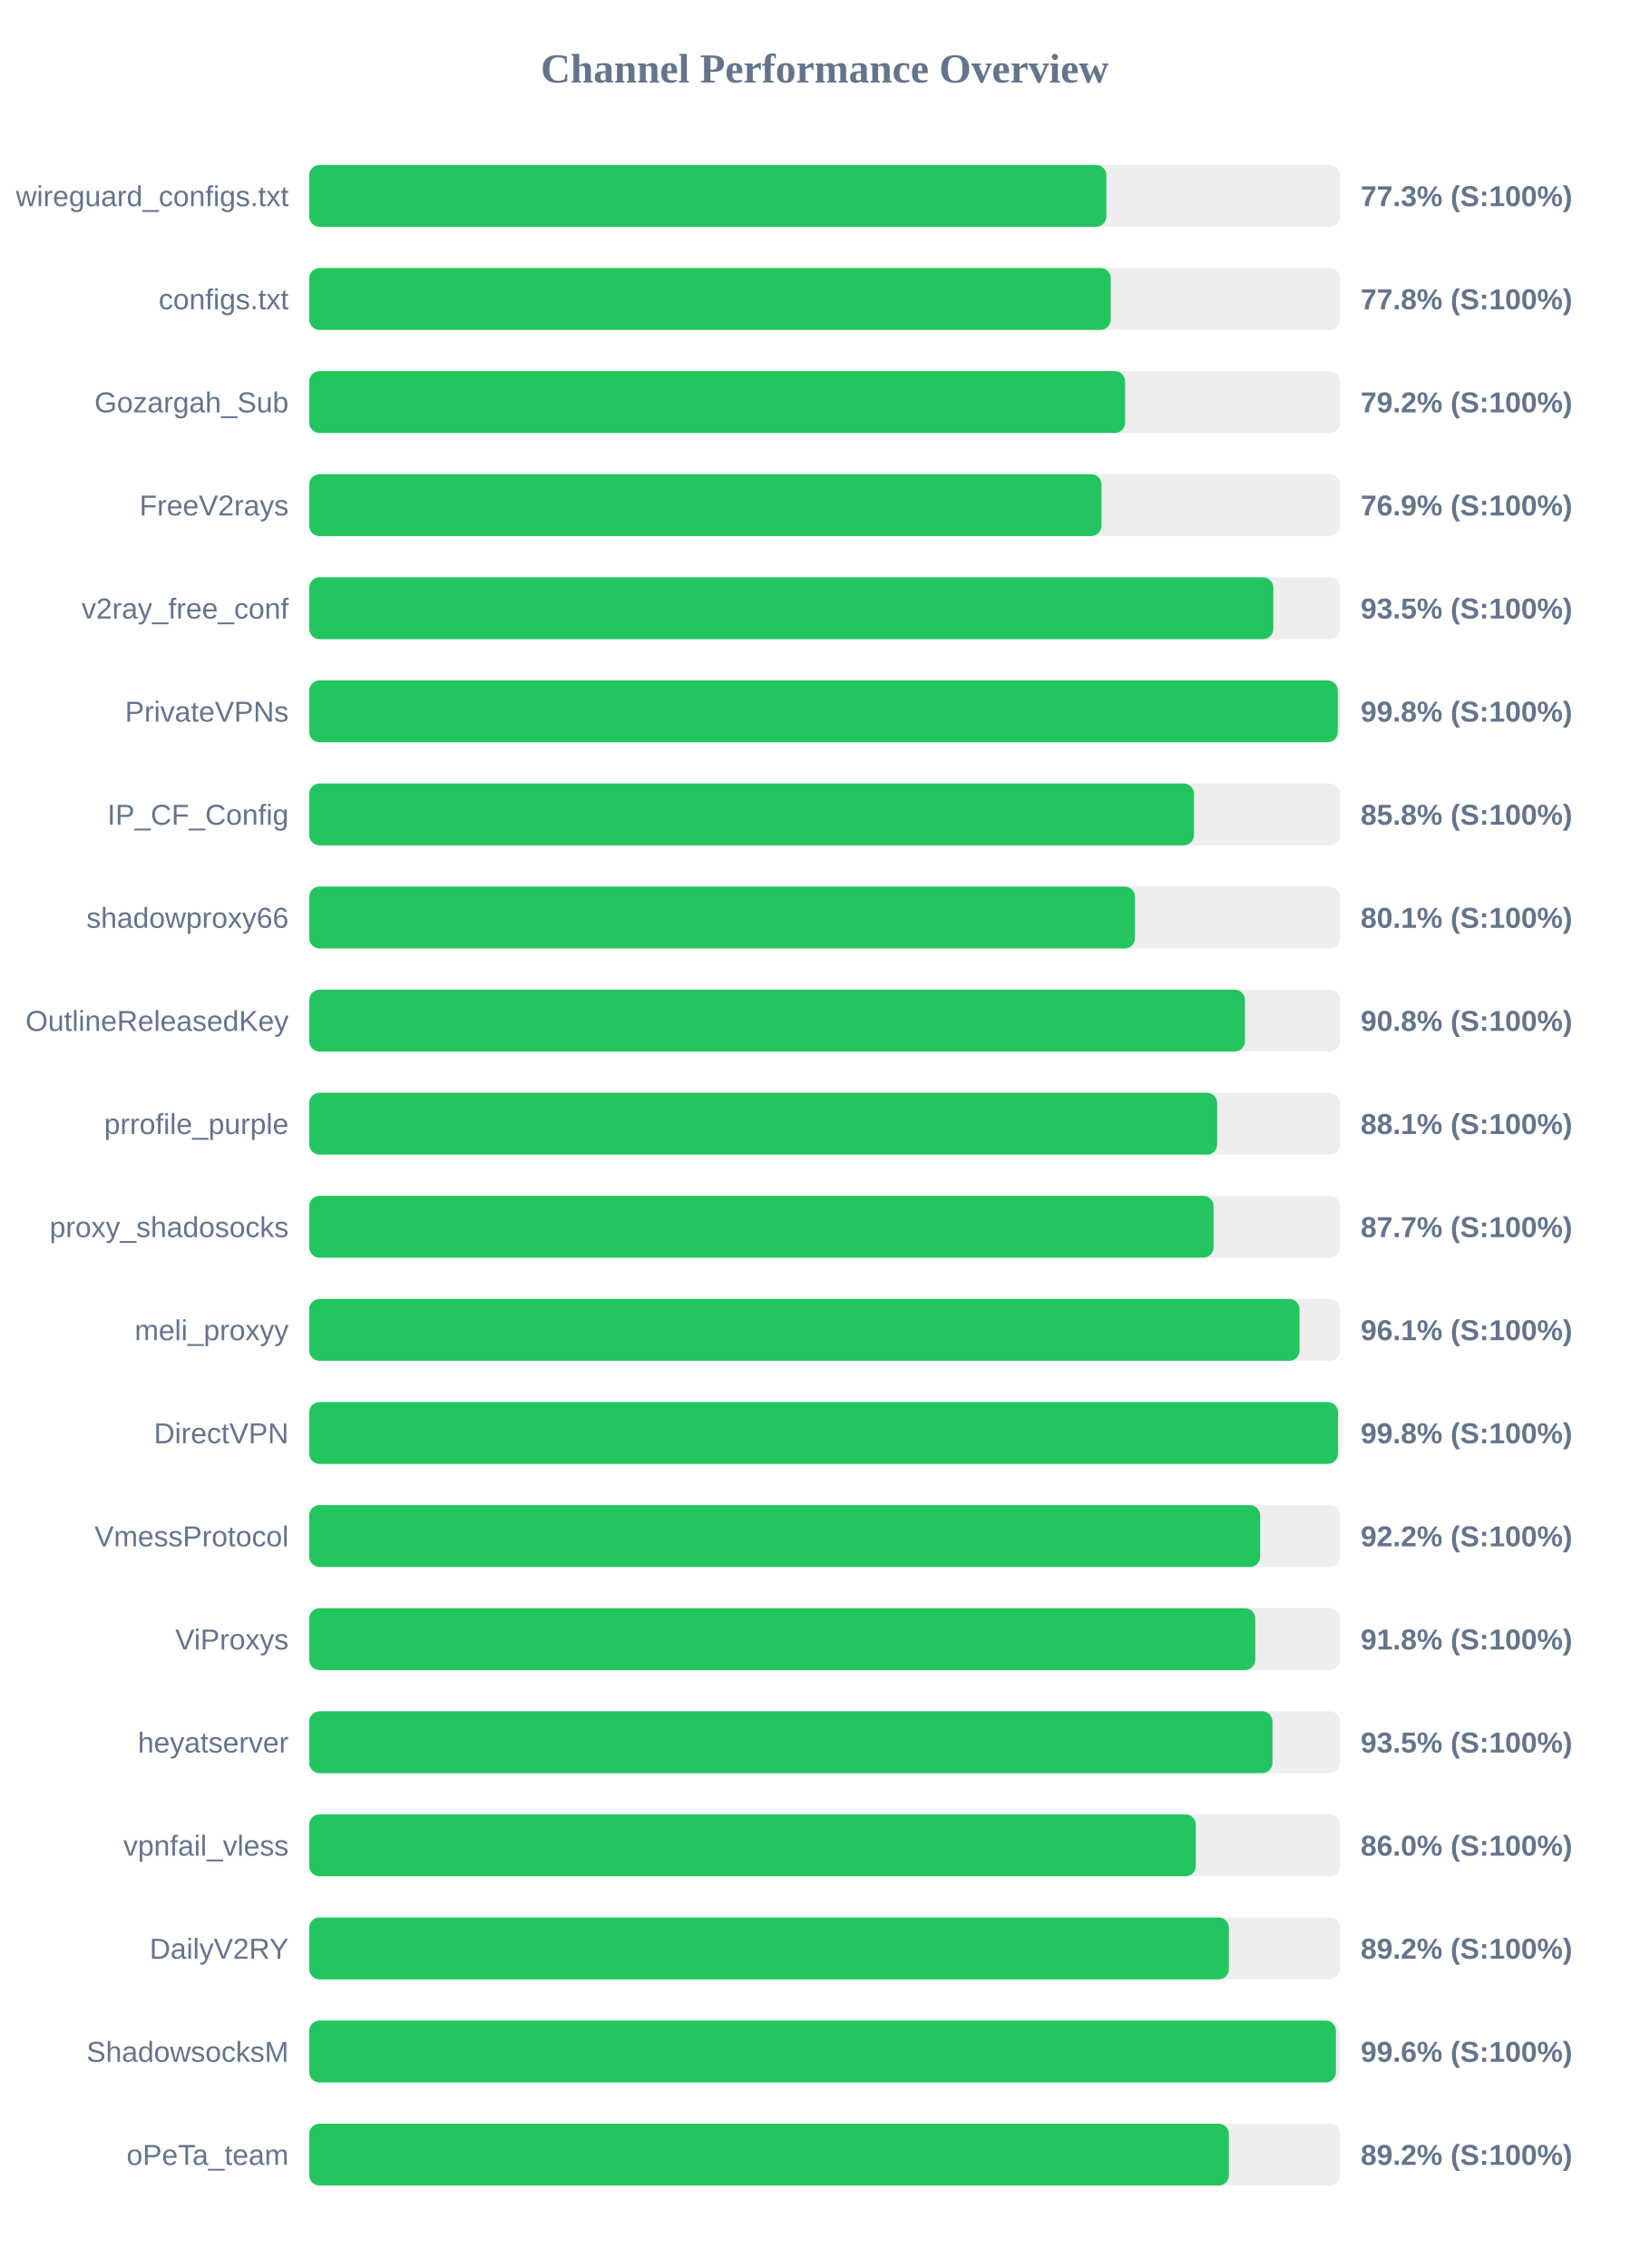
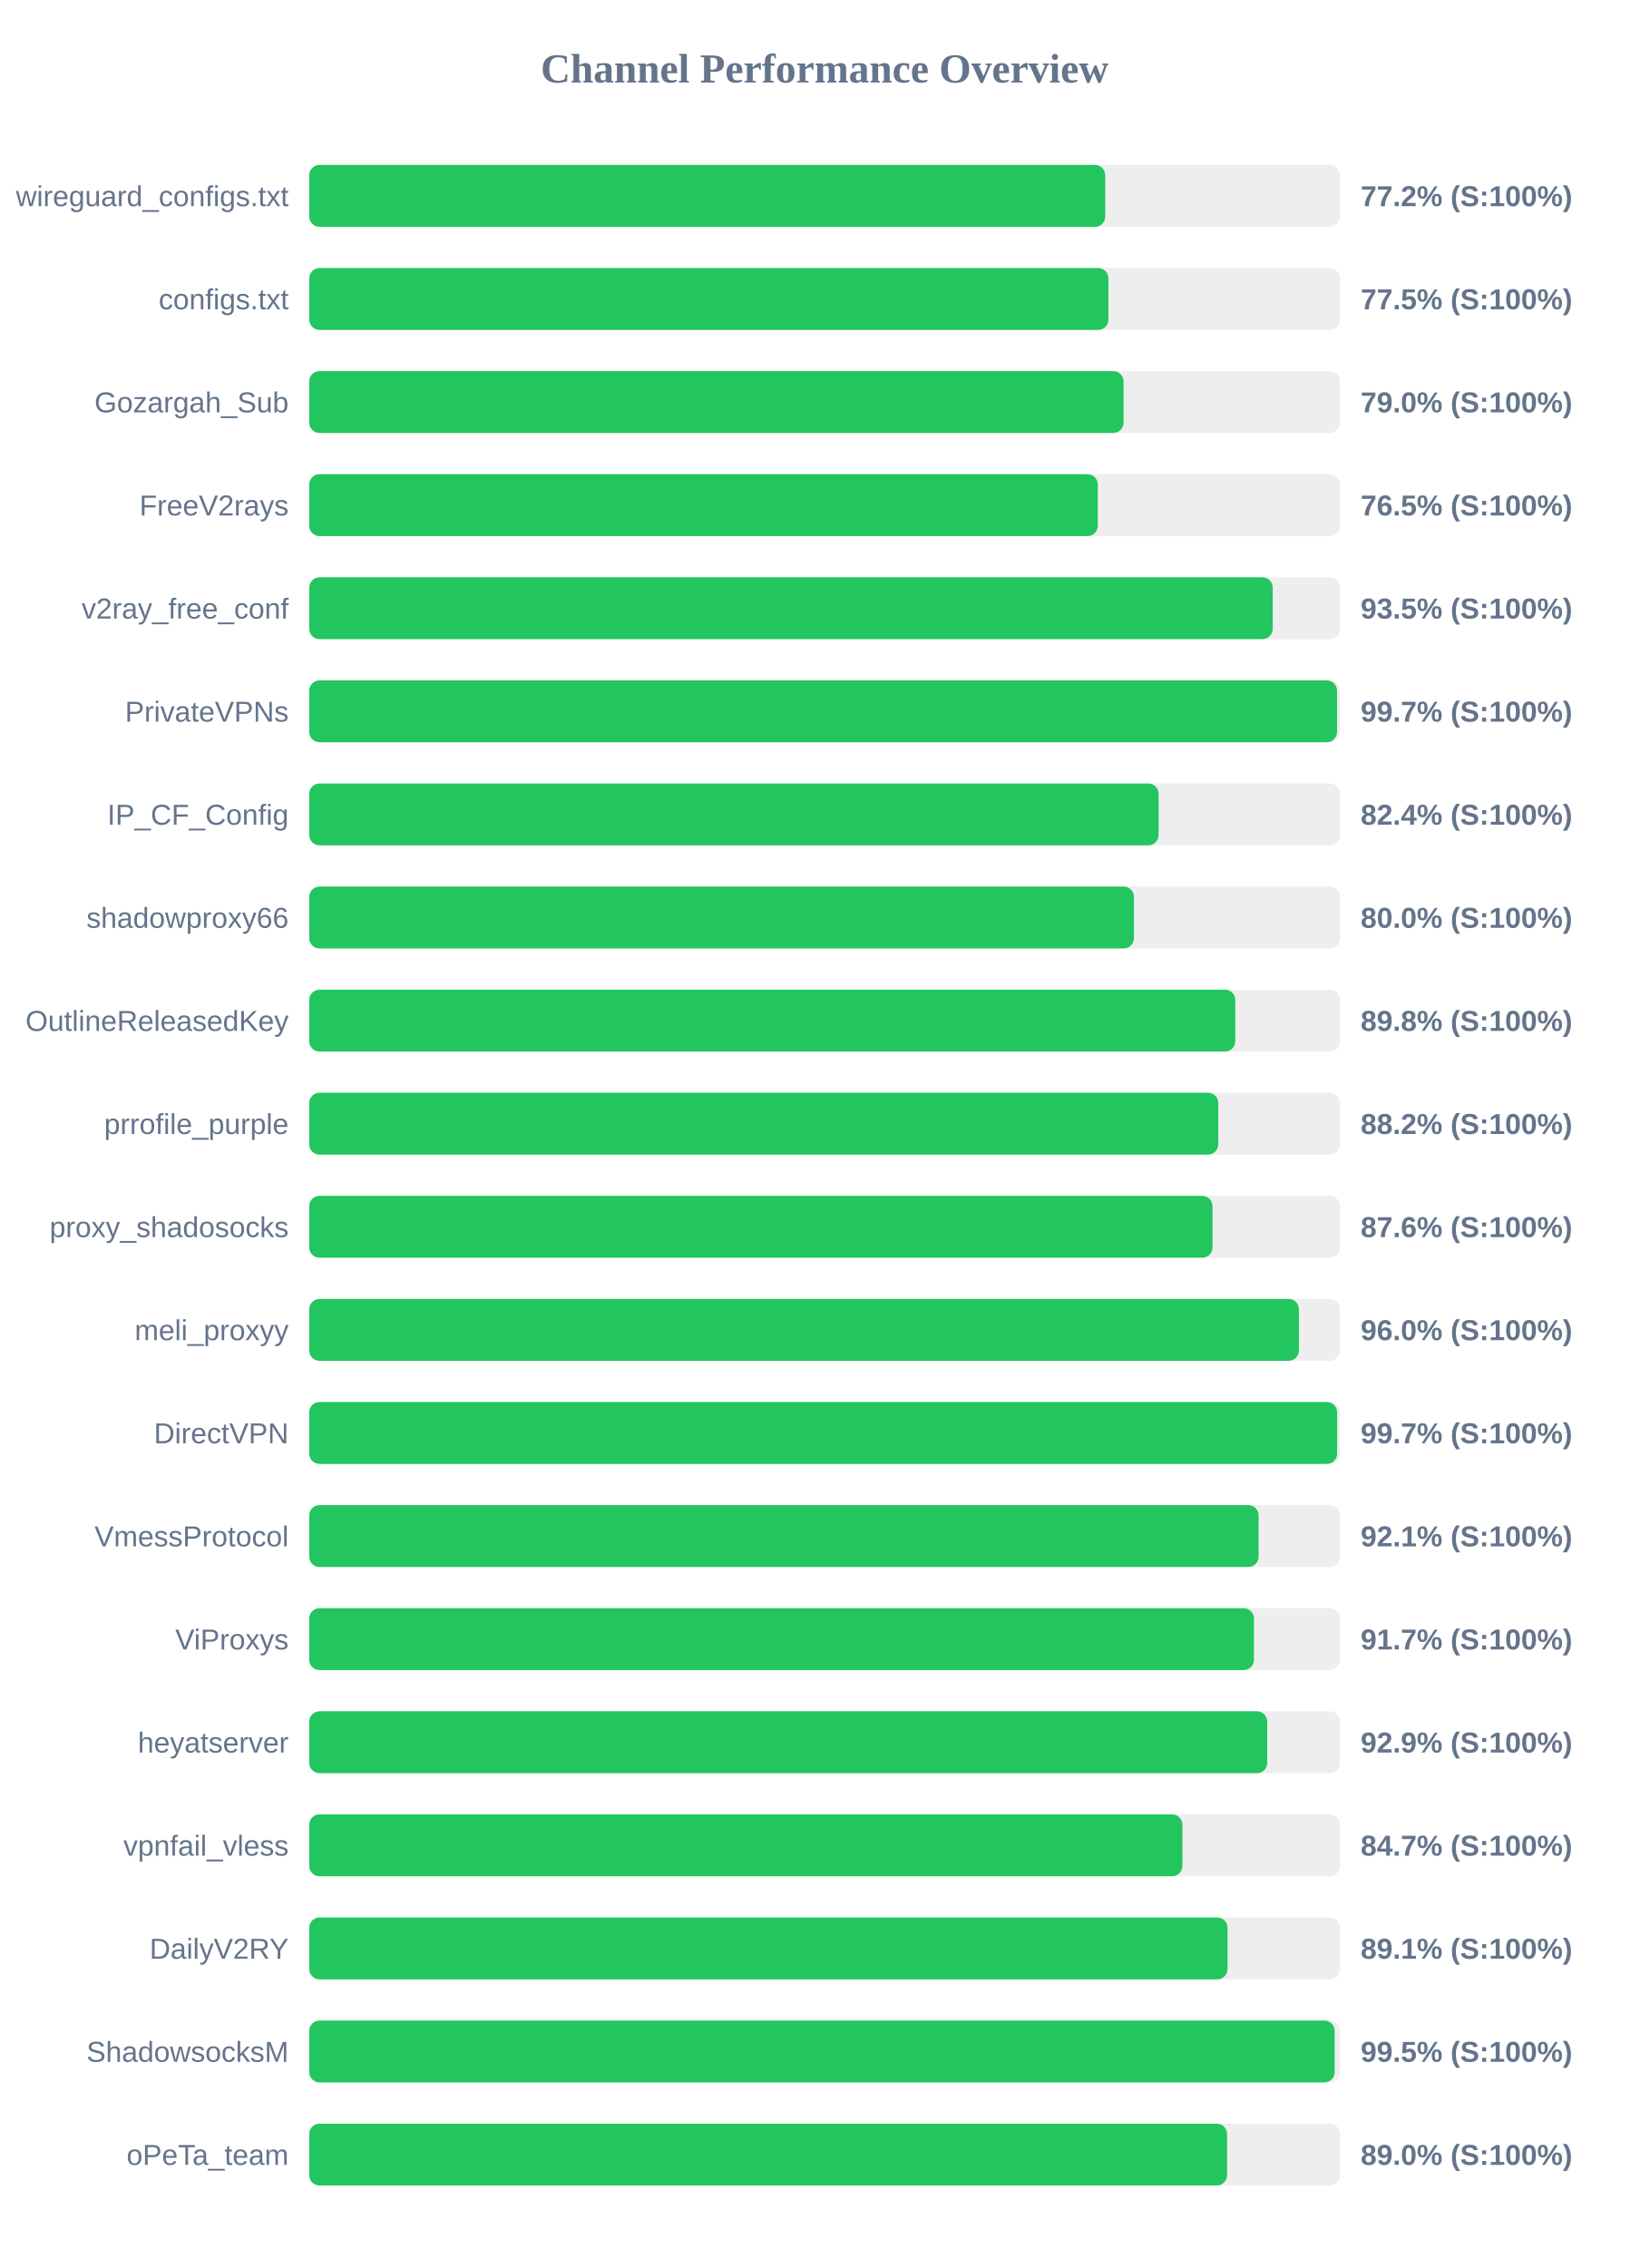
<svg xmlns="http://www.w3.org/2000/svg" width="800" height="1100" version="1.1">
  <style>
        .row { font: 14px Arial; fill: #64748b; }
        .score { font: bold 14px Arial; fill: #64748b; }
    </style>
  <text x="400" y="40" text-anchor="middle" font-size="20px" font-weight="bold" fill="#64748b">Channel Performance Overview</text>
  <rect x="150" y="80" width="500" height="30" fill="#eee" rx="5" />
-   <rect x="150" y="80" width="386.65" height="30" fill="#22c55e" rx="5" />
+   <rect x="150" y="80" width="386.1" height="30" fill="#22c55e" rx="5" />
  <text x="140" y="100" text-anchor="end" class="row">wireguard_configs.txt</text>
-   <text x="660" y="100" text-anchor="start" class="score">77.3% (S:100%)</text>
+   <text x="660" y="100" text-anchor="start" class="score">77.2% (S:100%)</text>
  <rect x="150" y="130" width="500" height="30" fill="#eee" rx="5" />
-   <rect x="150" y="130" width="388.8" height="30" fill="#22c55e" rx="5" />
+   <rect x="150" y="130" width="387.65" height="30" fill="#22c55e" rx="5" />
  <text x="140" y="150" text-anchor="end" class="row">configs.txt</text>
-   <text x="660" y="150" text-anchor="start" class="score">77.8% (S:100%)</text>
+   <text x="660" y="150" text-anchor="start" class="score">77.5% (S:100%)</text>
  <rect x="150" y="180" width="500" height="30" fill="#eee" rx="5" />
-   <rect x="150" y="180" width="395.75" height="30" fill="#22c55e" rx="5" />
+   <rect x="150" y="180" width="395.0" height="30" fill="#22c55e" rx="5" />
  <text x="140" y="200" text-anchor="end" class="row">Gozargah_Sub</text>
-   <text x="660" y="200" text-anchor="start" class="score">79.2% (S:100%)</text>
+   <text x="660" y="200" text-anchor="start" class="score">79.0% (S:100%)</text>
  <rect x="150" y="230" width="500" height="30" fill="#eee" rx="5" />
-   <rect x="150" y="230" width="384.3" height="30" fill="#22c55e" rx="5" />
+   <rect x="150" y="230" width="382.5" height="30" fill="#22c55e" rx="5" />
  <text x="140" y="250" text-anchor="end" class="row">FreeV2rays</text>
-   <text x="660" y="250" text-anchor="start" class="score">76.9% (S:100%)</text>
+   <text x="660" y="250" text-anchor="start" class="score">76.5% (S:100%)</text>
  <rect x="150" y="280" width="500" height="30" fill="#eee" rx="5" />
-   <rect x="150" y="280" width="467.65" height="30" fill="#22c55e" rx="5" />
+   <rect x="150" y="280" width="467.35" height="30" fill="#22c55e" rx="5" />
  <text x="140" y="300" text-anchor="end" class="row">v2ray_free_conf</text>
  <text x="660" y="300" text-anchor="start" class="score">93.5% (S:100%)</text>
  <rect x="150" y="330" width="500" height="30" fill="#eee" rx="5" />
-   <rect x="150" y="330" width="498.9" height="30" fill="#22c55e" rx="5" />
+   <rect x="150" y="330" width="498.55" height="30" fill="#22c55e" rx="5" />
  <text x="140" y="350" text-anchor="end" class="row">PrivateVPNs</text>
-   <text x="660" y="350" text-anchor="start" class="score">99.8% (S:100%)</text>
+   <text x="660" y="350" text-anchor="start" class="score">99.7% (S:100%)</text>
  <rect x="150" y="380" width="500" height="30" fill="#eee" rx="5" />
-   <rect x="150" y="380" width="429.15" height="30" fill="#22c55e" rx="5" />
+   <rect x="150" y="380" width="412.0" height="30" fill="#22c55e" rx="5" />
  <text x="140" y="400" text-anchor="end" class="row">IP_CF_Config</text>
-   <text x="660" y="400" text-anchor="start" class="score">85.8% (S:100%)</text>
+   <text x="660" y="400" text-anchor="start" class="score">82.4% (S:100%)</text>
  <rect x="150" y="430" width="500" height="30" fill="#eee" rx="5" />
-   <rect x="150" y="430" width="400.55" height="30" fill="#22c55e" rx="5" />
+   <rect x="150" y="430" width="400.05" height="30" fill="#22c55e" rx="5" />
  <text x="140" y="450" text-anchor="end" class="row">shadowproxy66</text>
-   <text x="660" y="450" text-anchor="start" class="score">80.1% (S:100%)</text>
+   <text x="660" y="450" text-anchor="start" class="score">80.0% (S:100%)</text>
  <rect x="150" y="480" width="500" height="30" fill="#eee" rx="5" />
-   <rect x="150" y="480" width="453.9" height="30" fill="#22c55e" rx="5" />
+   <rect x="150" y="480" width="449.2" height="30" fill="#22c55e" rx="5" />
  <text x="140" y="500" text-anchor="end" class="row">OutlineReleasedKey</text>
-   <text x="660" y="500" text-anchor="start" class="score">90.8% (S:100%)</text>
+   <text x="660" y="500" text-anchor="start" class="score">89.8% (S:100%)</text>
  <rect x="150" y="530" width="500" height="30" fill="#eee" rx="5" />
-   <rect x="150" y="530" width="440.4" height="30" fill="#22c55e" rx="5" />
+   <rect x="150" y="530" width="440.95" height="30" fill="#22c55e" rx="5" />
  <text x="140" y="550" text-anchor="end" class="row">prrofile_purple</text>
-   <text x="660" y="550" text-anchor="start" class="score">88.1% (S:100%)</text>
+   <text x="660" y="550" text-anchor="start" class="score">88.2% (S:100%)</text>
  <rect x="150" y="580" width="500" height="30" fill="#eee" rx="5" />
-   <rect x="150" y="580" width="438.65" height="30" fill="#22c55e" rx="5" />
+   <rect x="150" y="580" width="438.15" height="30" fill="#22c55e" rx="5" />
  <text x="140" y="600" text-anchor="end" class="row">proxy_shadosocks</text>
-   <text x="660" y="600" text-anchor="start" class="score">87.7% (S:100%)</text>
+   <text x="660" y="600" text-anchor="start" class="score">87.6% (S:100%)</text>
  <rect x="150" y="630" width="500" height="30" fill="#eee" rx="5" />
-   <rect x="150" y="630" width="480.35" height="30" fill="#22c55e" rx="5" />
+   <rect x="150" y="630" width="480.05" height="30" fill="#22c55e" rx="5" />
  <text x="140" y="650" text-anchor="end" class="row">meli_proxyy</text>
-   <text x="660" y="650" text-anchor="start" class="score">96.1% (S:100%)</text>
+   <text x="660" y="650" text-anchor="start" class="score">96.0% (S:100%)</text>
  <rect x="150" y="680" width="500" height="30" fill="#eee" rx="5" />
-   <rect x="150" y="680" width="499.0" height="30" fill="#22c55e" rx="5" />
+   <rect x="150" y="680" width="498.6" height="30" fill="#22c55e" rx="5" />
  <text x="140" y="700" text-anchor="end" class="row">DirectVPN</text>
-   <text x="660" y="700" text-anchor="start" class="score">99.8% (S:100%)</text>
+   <text x="660" y="700" text-anchor="start" class="score">99.7% (S:100%)</text>
  <rect x="150" y="730" width="500" height="30" fill="#eee" rx="5" />
-   <rect x="150" y="730" width="461.25" height="30" fill="#22c55e" rx="5" />
+   <rect x="150" y="730" width="460.5" height="30" fill="#22c55e" rx="5" />
  <text x="140" y="750" text-anchor="end" class="row">VmessProtocol</text>
-   <text x="660" y="750" text-anchor="start" class="score">92.2% (S:100%)</text>
+   <text x="660" y="750" text-anchor="start" class="score">92.1% (S:100%)</text>
  <rect x="150" y="780" width="500" height="30" fill="#eee" rx="5" />
-   <rect x="150" y="780" width="458.9" height="30" fill="#22c55e" rx="5" />
+   <rect x="150" y="780" width="458.25" height="30" fill="#22c55e" rx="5" />
  <text x="140" y="800" text-anchor="end" class="row">ViProxys</text>
-   <text x="660" y="800" text-anchor="start" class="score">91.8% (S:100%)</text>
+   <text x="660" y="800" text-anchor="start" class="score">91.7% (S:100%)</text>
  <rect x="150" y="830" width="500" height="30" fill="#eee" rx="5" />
-   <rect x="150" y="830" width="467.25" height="30" fill="#22c55e" rx="5" />
+   <rect x="150" y="830" width="464.7" height="30" fill="#22c55e" rx="5" />
  <text x="140" y="850" text-anchor="end" class="row">heyatserver</text>
-   <text x="660" y="850" text-anchor="start" class="score">93.5% (S:100%)</text>
+   <text x="660" y="850" text-anchor="start" class="score">92.9% (S:100%)</text>
  <rect x="150" y="880" width="500" height="30" fill="#eee" rx="5" />
-   <rect x="150" y="880" width="430.05" height="30" fill="#22c55e" rx="5" />
+   <rect x="150" y="880" width="423.55" height="30" fill="#22c55e" rx="5" />
  <text x="140" y="900" text-anchor="end" class="row">vpnfail_vless</text>
-   <text x="660" y="900" text-anchor="start" class="score">86.0% (S:100%)</text>
+   <text x="660" y="900" text-anchor="start" class="score">84.7% (S:100%)</text>
  <rect x="150" y="930" width="500" height="30" fill="#eee" rx="5" />
-   <rect x="150" y="930" width="446.1" height="30" fill="#22c55e" rx="5" />
+   <rect x="150" y="930" width="445.45" height="30" fill="#22c55e" rx="5" />
  <text x="140" y="950" text-anchor="end" class="row">DailyV2RY</text>
-   <text x="660" y="950" text-anchor="start" class="score">89.2% (S:100%)</text>
+   <text x="660" y="950" text-anchor="start" class="score">89.1% (S:100%)</text>
  <rect x="150" y="980" width="500" height="30" fill="#eee" rx="5" />
-   <rect x="150" y="980" width="498.0" height="30" fill="#22c55e" rx="5" />
+   <rect x="150" y="980" width="497.4" height="30" fill="#22c55e" rx="5" />
  <text x="140" y="1000" text-anchor="end" class="row">ShadowsocksM</text>
-   <text x="660" y="1000" text-anchor="start" class="score">99.6% (S:100%)</text>
+   <text x="660" y="1000" text-anchor="start" class="score">99.5% (S:100%)</text>
  <rect x="150" y="1030" width="500" height="30" fill="#eee" rx="5" />
-   <rect x="150" y="1030" width="446.1" height="30" fill="#22c55e" rx="5" />
+   <rect x="150" y="1030" width="445.2" height="30" fill="#22c55e" rx="5" />
  <text x="140" y="1050" text-anchor="end" class="row">oPeTa_team</text>
-   <text x="660" y="1050" text-anchor="start" class="score">89.2% (S:100%)</text>
+   <text x="660" y="1050" text-anchor="start" class="score">89.0% (S:100%)</text>
</svg>
